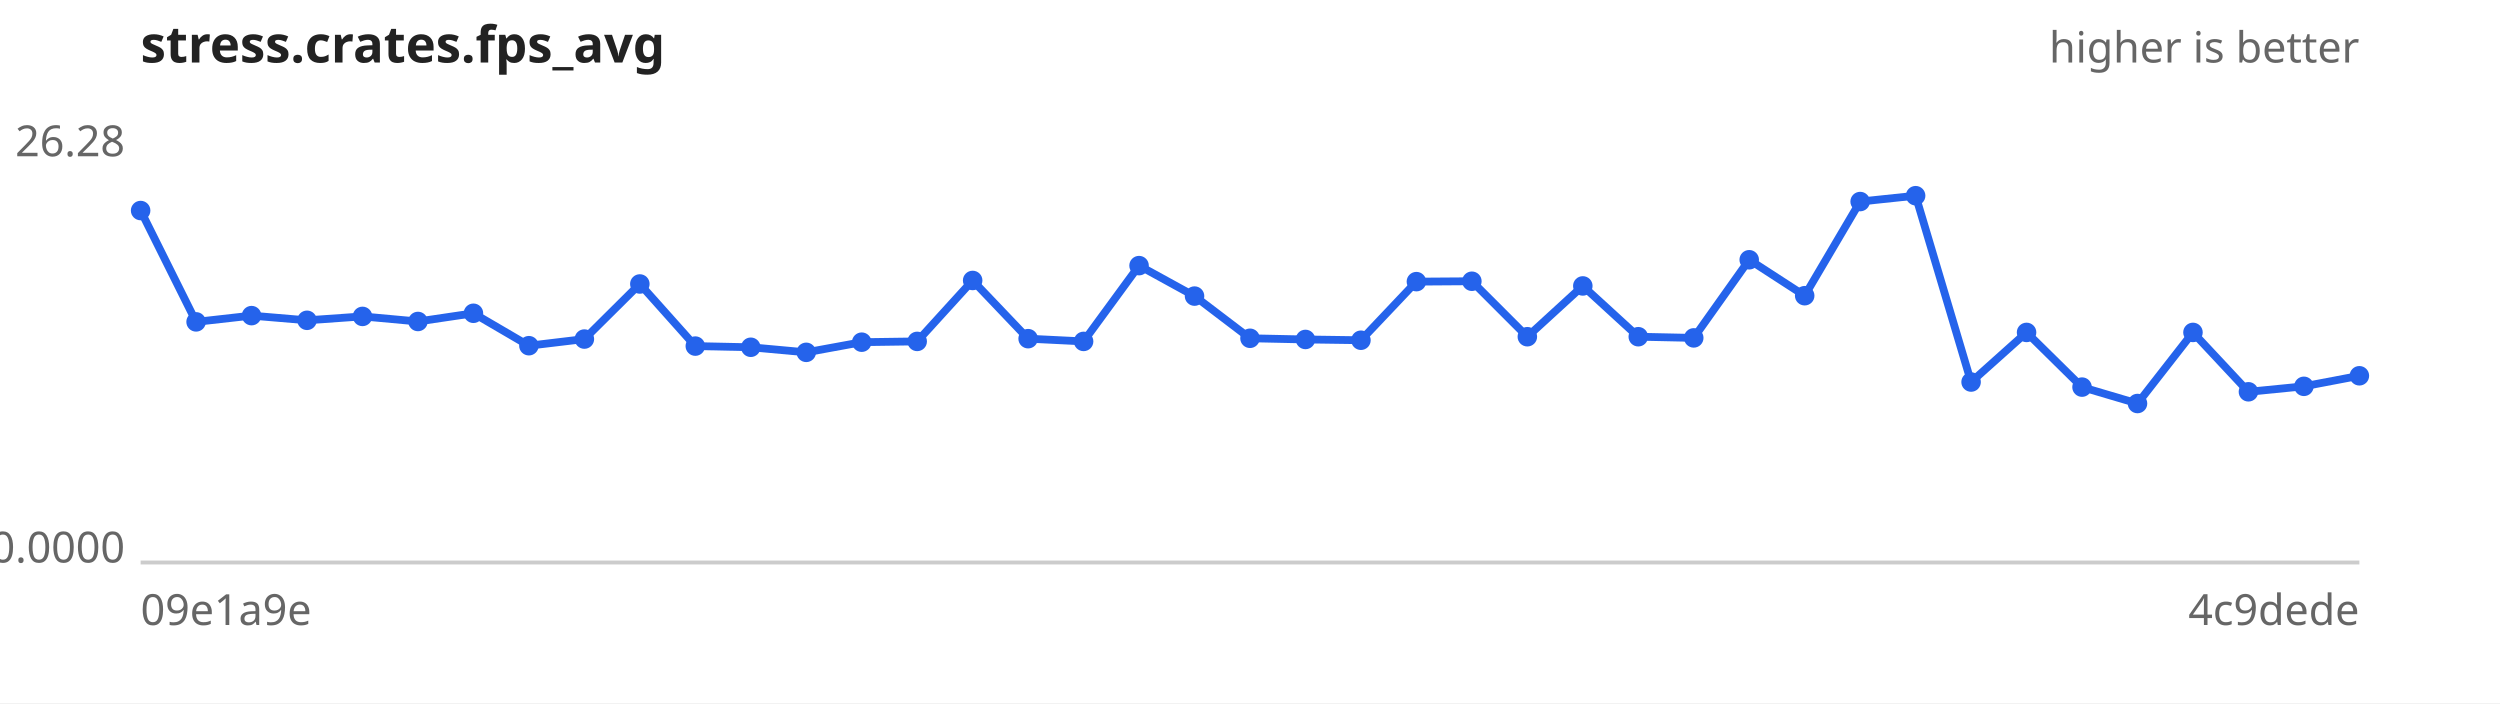
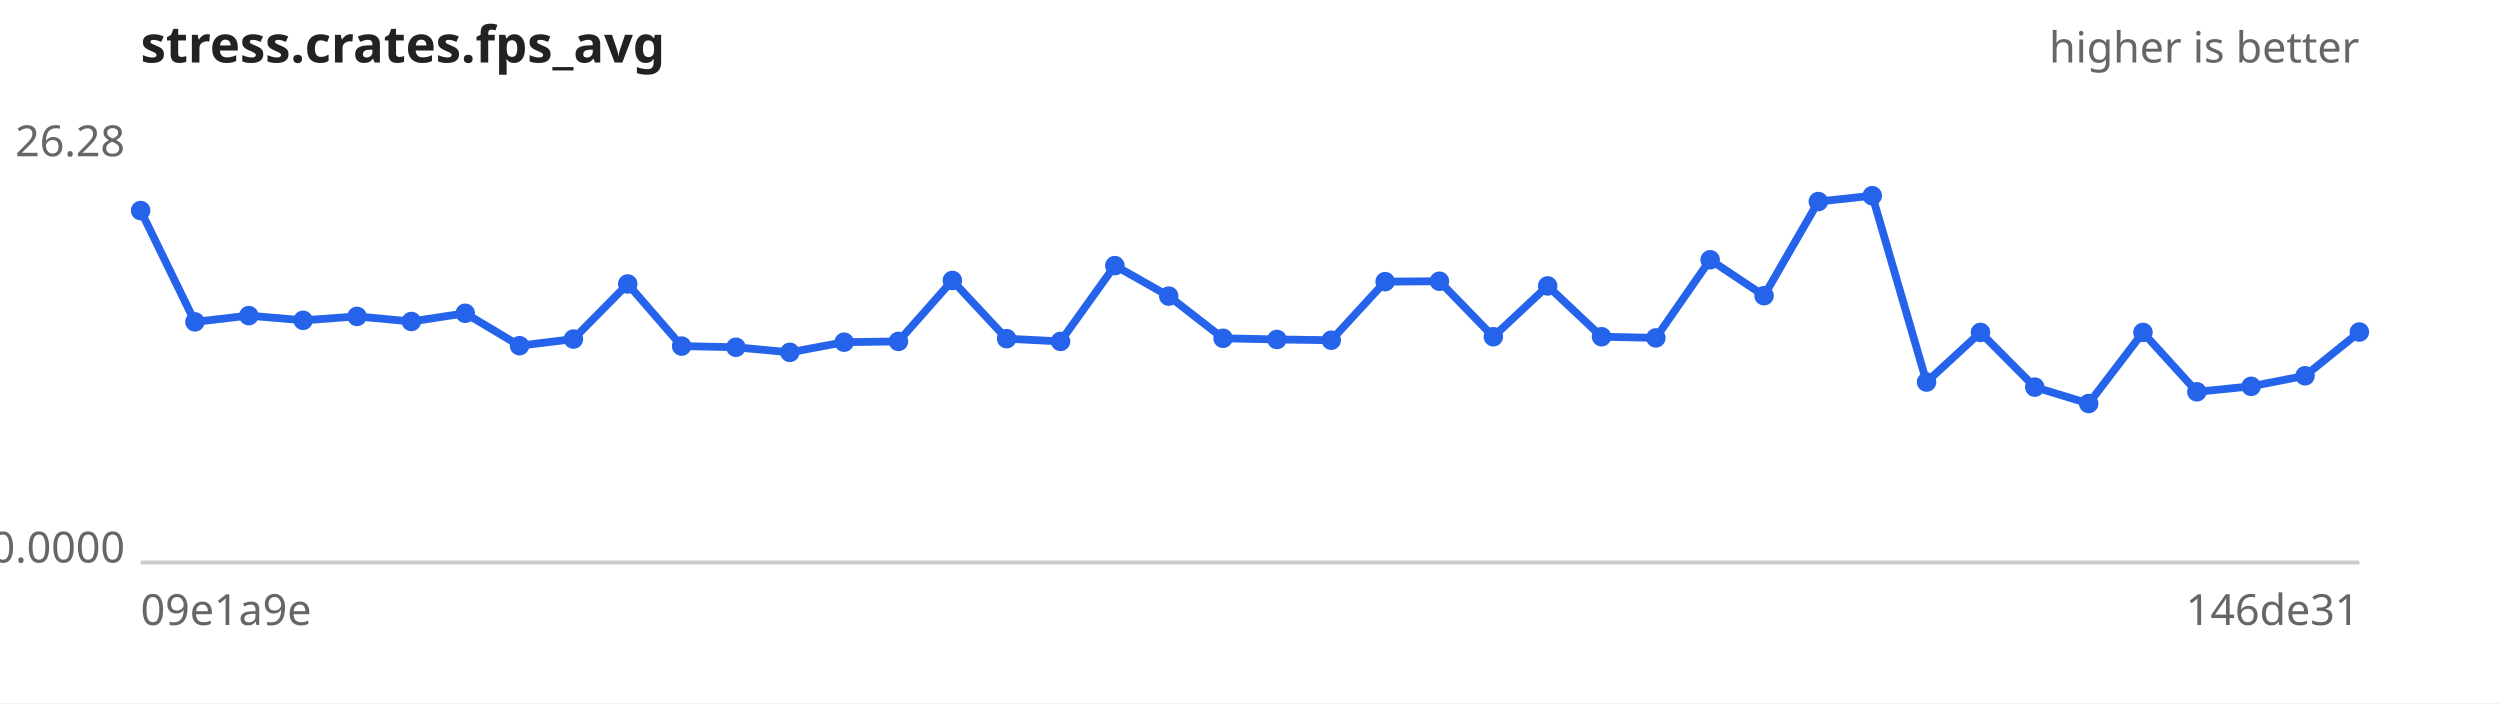
<svg xmlns="http://www.w3.org/2000/svg" width="640" height="180" viewBox="0 0 640 180" font-family="sans-serif" font-size="11">
  <rect width="640" height="180" fill="#ffffff" />
  <text x="36" y="16" font-size="13" font-weight="bold" fill="#222">stress.crates.fps_avg</text>
  <text x="604" y="16" text-anchor="end" fill="#666">higher is better</text>
  <line x1="36" y1="144" x2="604" y2="144" stroke="#ccc" />
  <text x="32" y="40.0" text-anchor="end" fill="#666">26.28</text>
  <text x="32" y="144.0" text-anchor="end" fill="#666">0.0000</text>
  <text x="36" y="160" fill="#666">09e1a9e</text>
-   <text x="604" y="160" text-anchor="end" fill="#666">4c9dede</text>
-   <path d="M36.0,53.9 L50.2,82.4 L64.4,80.8 L78.6,82.0 L92.8,81.0 L107.0,82.3 L121.2,80.2 L135.4,88.5 L149.6,86.8 L163.8,72.7 L178.0,88.6 L192.2,88.9 L206.4,90.2 L220.6,87.6 L234.8,87.4 L249.0,71.8 L263.2,86.7 L277.4,87.4 L291.6,68.0 L305.8,75.8 L320.0,86.6 L334.2,86.9 L348.4,87.1 L362.6,72.1 L376.8,72.0 L391.0,86.2 L405.2,73.2 L419.4,86.2 L433.6,86.5 L447.8,66.5 L462.0,75.7 L476.2,51.6 L490.4,50.1 L504.6,97.8 L518.8,85.1 L533.0,99.1 L547.2,103.3 L561.4,85.1 L575.6,100.3 L589.8,98.9 L604.0,96.2" fill="none" stroke="#2563eb" stroke-width="2" />
+   <text x="604" y="160" text-anchor="end" fill="#666">146de31</text>
+   <path d="M36.0,53.9 L49.9,82.4 L63.7,80.8 L77.6,82.0 L91.4,81.0 L105.3,82.3 L119.1,80.2 L133.0,88.5 L146.8,86.8 L160.7,72.7 L174.5,88.6 L188.4,88.9 L202.2,90.2 L216.1,87.6 L230.0,87.4 L243.8,71.8 L257.7,86.7 L271.5,87.4 L285.4,68.0 L299.2,75.8 L313.1,86.6 L326.9,86.9 L340.8,87.1 L354.6,72.1 L368.5,72.0 L382.3,86.2 L396.2,73.2 L410.0,86.2 L423.9,86.5 L437.8,66.5 L451.6,75.7 L465.5,51.6 L479.3,50.1 L493.2,97.8 L507.0,85.1 L520.9,99.1 L534.7,103.3 L548.6,85.1 L562.4,100.3 L576.3,98.9 L590.1,96.2 L604.0,85.0" fill="none" stroke="#2563eb" stroke-width="2" />
  <g fill="#2563eb">
    <circle cx="36.0" cy="53.9" r="2.5" />
-     <circle cx="50.2" cy="82.4" r="2.5" />
-     <circle cx="64.4" cy="80.8" r="2.5" />
-     <circle cx="78.6" cy="82.0" r="2.5" />
-     <circle cx="92.8" cy="81.0" r="2.5" />
-     <circle cx="107.0" cy="82.3" r="2.5" />
-     <circle cx="121.2" cy="80.2" r="2.5" />
-     <circle cx="135.4" cy="88.5" r="2.5" />
-     <circle cx="149.6" cy="86.8" r="2.5" />
-     <circle cx="163.8" cy="72.7" r="2.5" />
-     <circle cx="178.0" cy="88.6" r="2.5" />
-     <circle cx="192.2" cy="88.9" r="2.5" />
-     <circle cx="206.4" cy="90.2" r="2.5" />
-     <circle cx="220.6" cy="87.6" r="2.5" />
-     <circle cx="234.8" cy="87.4" r="2.5" />
-     <circle cx="249.0" cy="71.8" r="2.5" />
-     <circle cx="263.2" cy="86.7" r="2.5" />
-     <circle cx="277.4" cy="87.4" r="2.5" />
-     <circle cx="291.6" cy="68.0" r="2.5" />
-     <circle cx="305.8" cy="75.8" r="2.5" />
-     <circle cx="320.0" cy="86.6" r="2.5" />
-     <circle cx="334.2" cy="86.9" r="2.5" />
-     <circle cx="348.4" cy="87.1" r="2.5" />
-     <circle cx="362.6" cy="72.1" r="2.5" />
-     <circle cx="376.8" cy="72.0" r="2.5" />
-     <circle cx="391.0" cy="86.2" r="2.5" />
-     <circle cx="405.2" cy="73.2" r="2.5" />
-     <circle cx="419.4" cy="86.2" r="2.5" />
-     <circle cx="433.6" cy="86.5" r="2.5" />
-     <circle cx="447.8" cy="66.5" r="2.5" />
-     <circle cx="462.0" cy="75.7" r="2.5" />
-     <circle cx="476.2" cy="51.6" r="2.5" />
-     <circle cx="490.4" cy="50.1" r="2.5" />
-     <circle cx="504.6" cy="97.8" r="2.5" />
-     <circle cx="518.8" cy="85.1" r="2.5" />
-     <circle cx="533.0" cy="99.1" r="2.5" />
-     <circle cx="547.2" cy="103.3" r="2.5" />
-     <circle cx="561.4" cy="85.1" r="2.5" />
-     <circle cx="575.6" cy="100.3" r="2.5" />
-     <circle cx="589.8" cy="98.9" r="2.5" />
-     <circle cx="604.0" cy="96.2" r="2.5" />
+     <circle cx="49.9" cy="82.4" r="2.5" />
+     <circle cx="63.7" cy="80.8" r="2.5" />
+     <circle cx="77.6" cy="82.0" r="2.5" />
+     <circle cx="91.4" cy="81.0" r="2.5" />
+     <circle cx="105.3" cy="82.3" r="2.5" />
+     <circle cx="119.1" cy="80.2" r="2.5" />
+     <circle cx="133.0" cy="88.5" r="2.5" />
+     <circle cx="146.8" cy="86.8" r="2.5" />
+     <circle cx="160.7" cy="72.7" r="2.5" />
+     <circle cx="174.5" cy="88.6" r="2.5" />
+     <circle cx="188.4" cy="88.9" r="2.5" />
+     <circle cx="202.2" cy="90.2" r="2.5" />
+     <circle cx="216.1" cy="87.6" r="2.5" />
+     <circle cx="230.0" cy="87.4" r="2.5" />
+     <circle cx="243.8" cy="71.8" r="2.5" />
+     <circle cx="257.7" cy="86.7" r="2.5" />
+     <circle cx="271.5" cy="87.4" r="2.5" />
+     <circle cx="285.4" cy="68.0" r="2.5" />
+     <circle cx="299.2" cy="75.8" r="2.5" />
+     <circle cx="313.1" cy="86.6" r="2.5" />
+     <circle cx="326.9" cy="86.9" r="2.5" />
+     <circle cx="340.8" cy="87.1" r="2.5" />
+     <circle cx="354.6" cy="72.1" r="2.5" />
+     <circle cx="368.5" cy="72.0" r="2.5" />
+     <circle cx="382.3" cy="86.2" r="2.5" />
+     <circle cx="396.2" cy="73.2" r="2.5" />
+     <circle cx="410.0" cy="86.2" r="2.5" />
+     <circle cx="423.9" cy="86.5" r="2.5" />
+     <circle cx="437.8" cy="66.5" r="2.5" />
+     <circle cx="451.6" cy="75.7" r="2.5" />
+     <circle cx="465.5" cy="51.6" r="2.5" />
+     <circle cx="479.3" cy="50.1" r="2.5" />
+     <circle cx="493.2" cy="97.8" r="2.5" />
+     <circle cx="507.0" cy="85.1" r="2.5" />
+     <circle cx="520.9" cy="99.1" r="2.5" />
+     <circle cx="534.7" cy="103.3" r="2.5" />
+     <circle cx="548.6" cy="85.1" r="2.5" />
+     <circle cx="562.4" cy="100.3" r="2.5" />
+     <circle cx="576.3" cy="98.9" r="2.5" />
+     <circle cx="590.1" cy="96.2" r="2.5" />
+     <circle cx="604.0" cy="85.0" r="2.5" />
  </g>
</svg>
